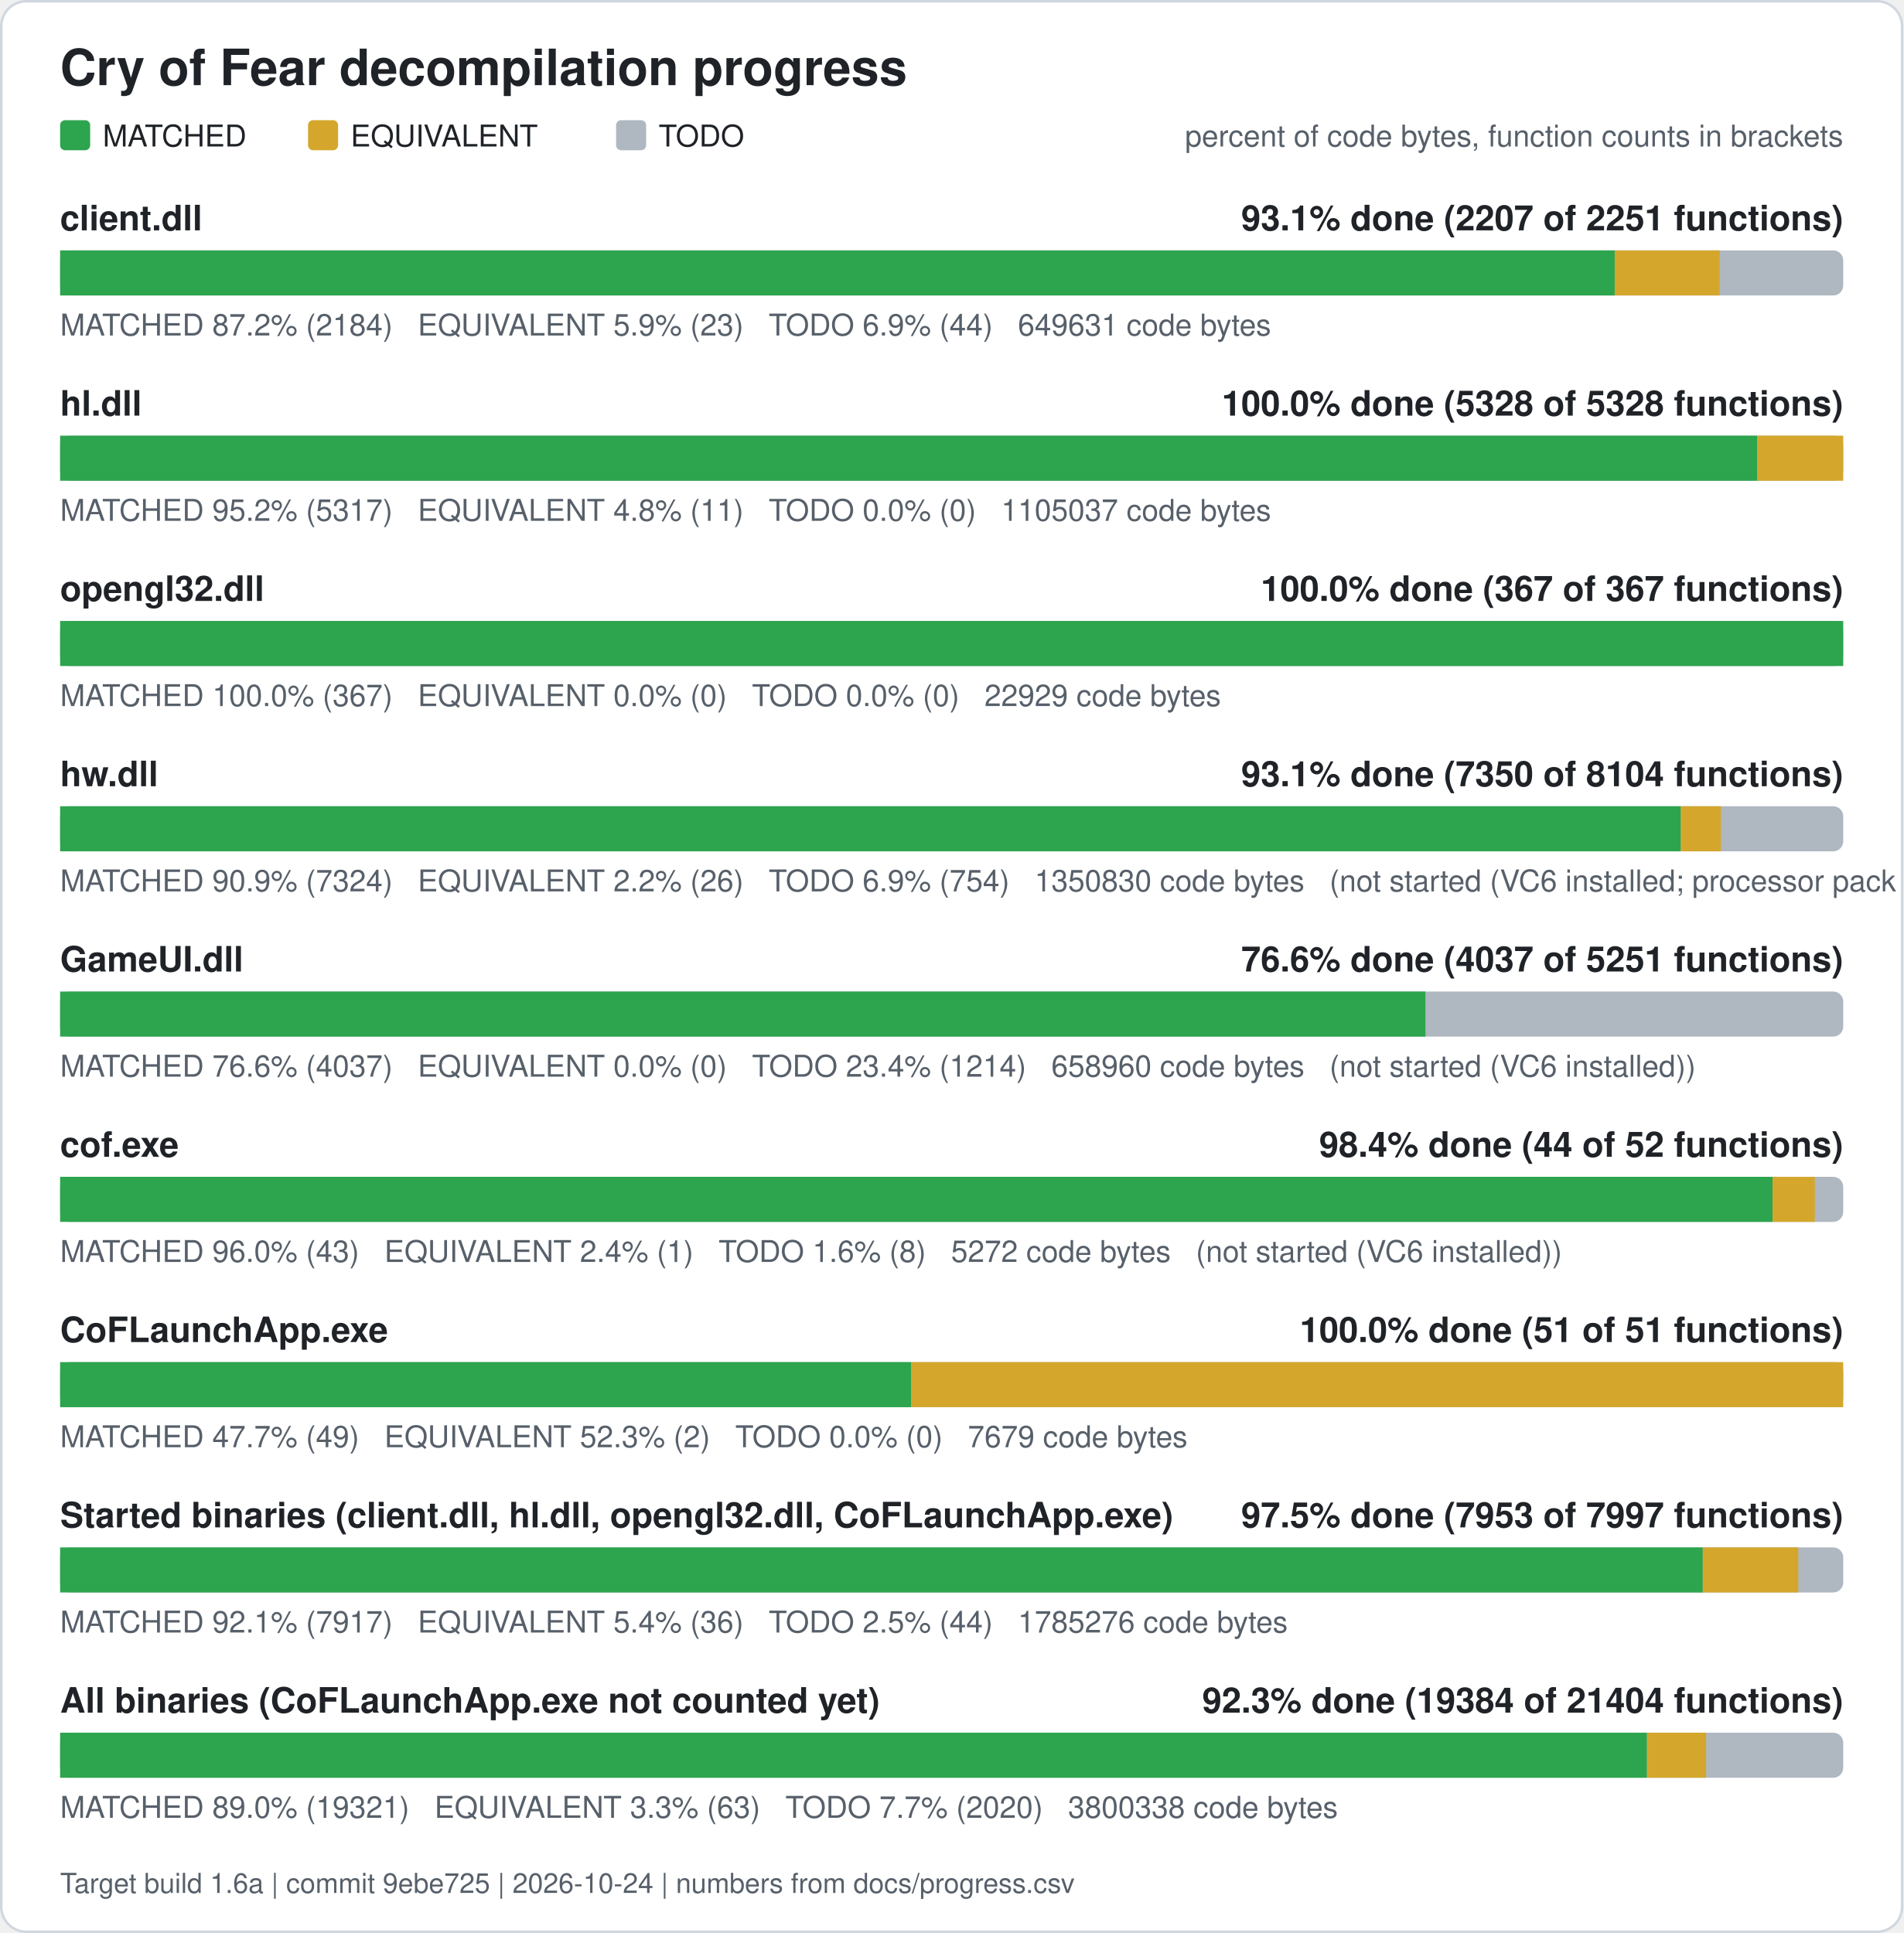
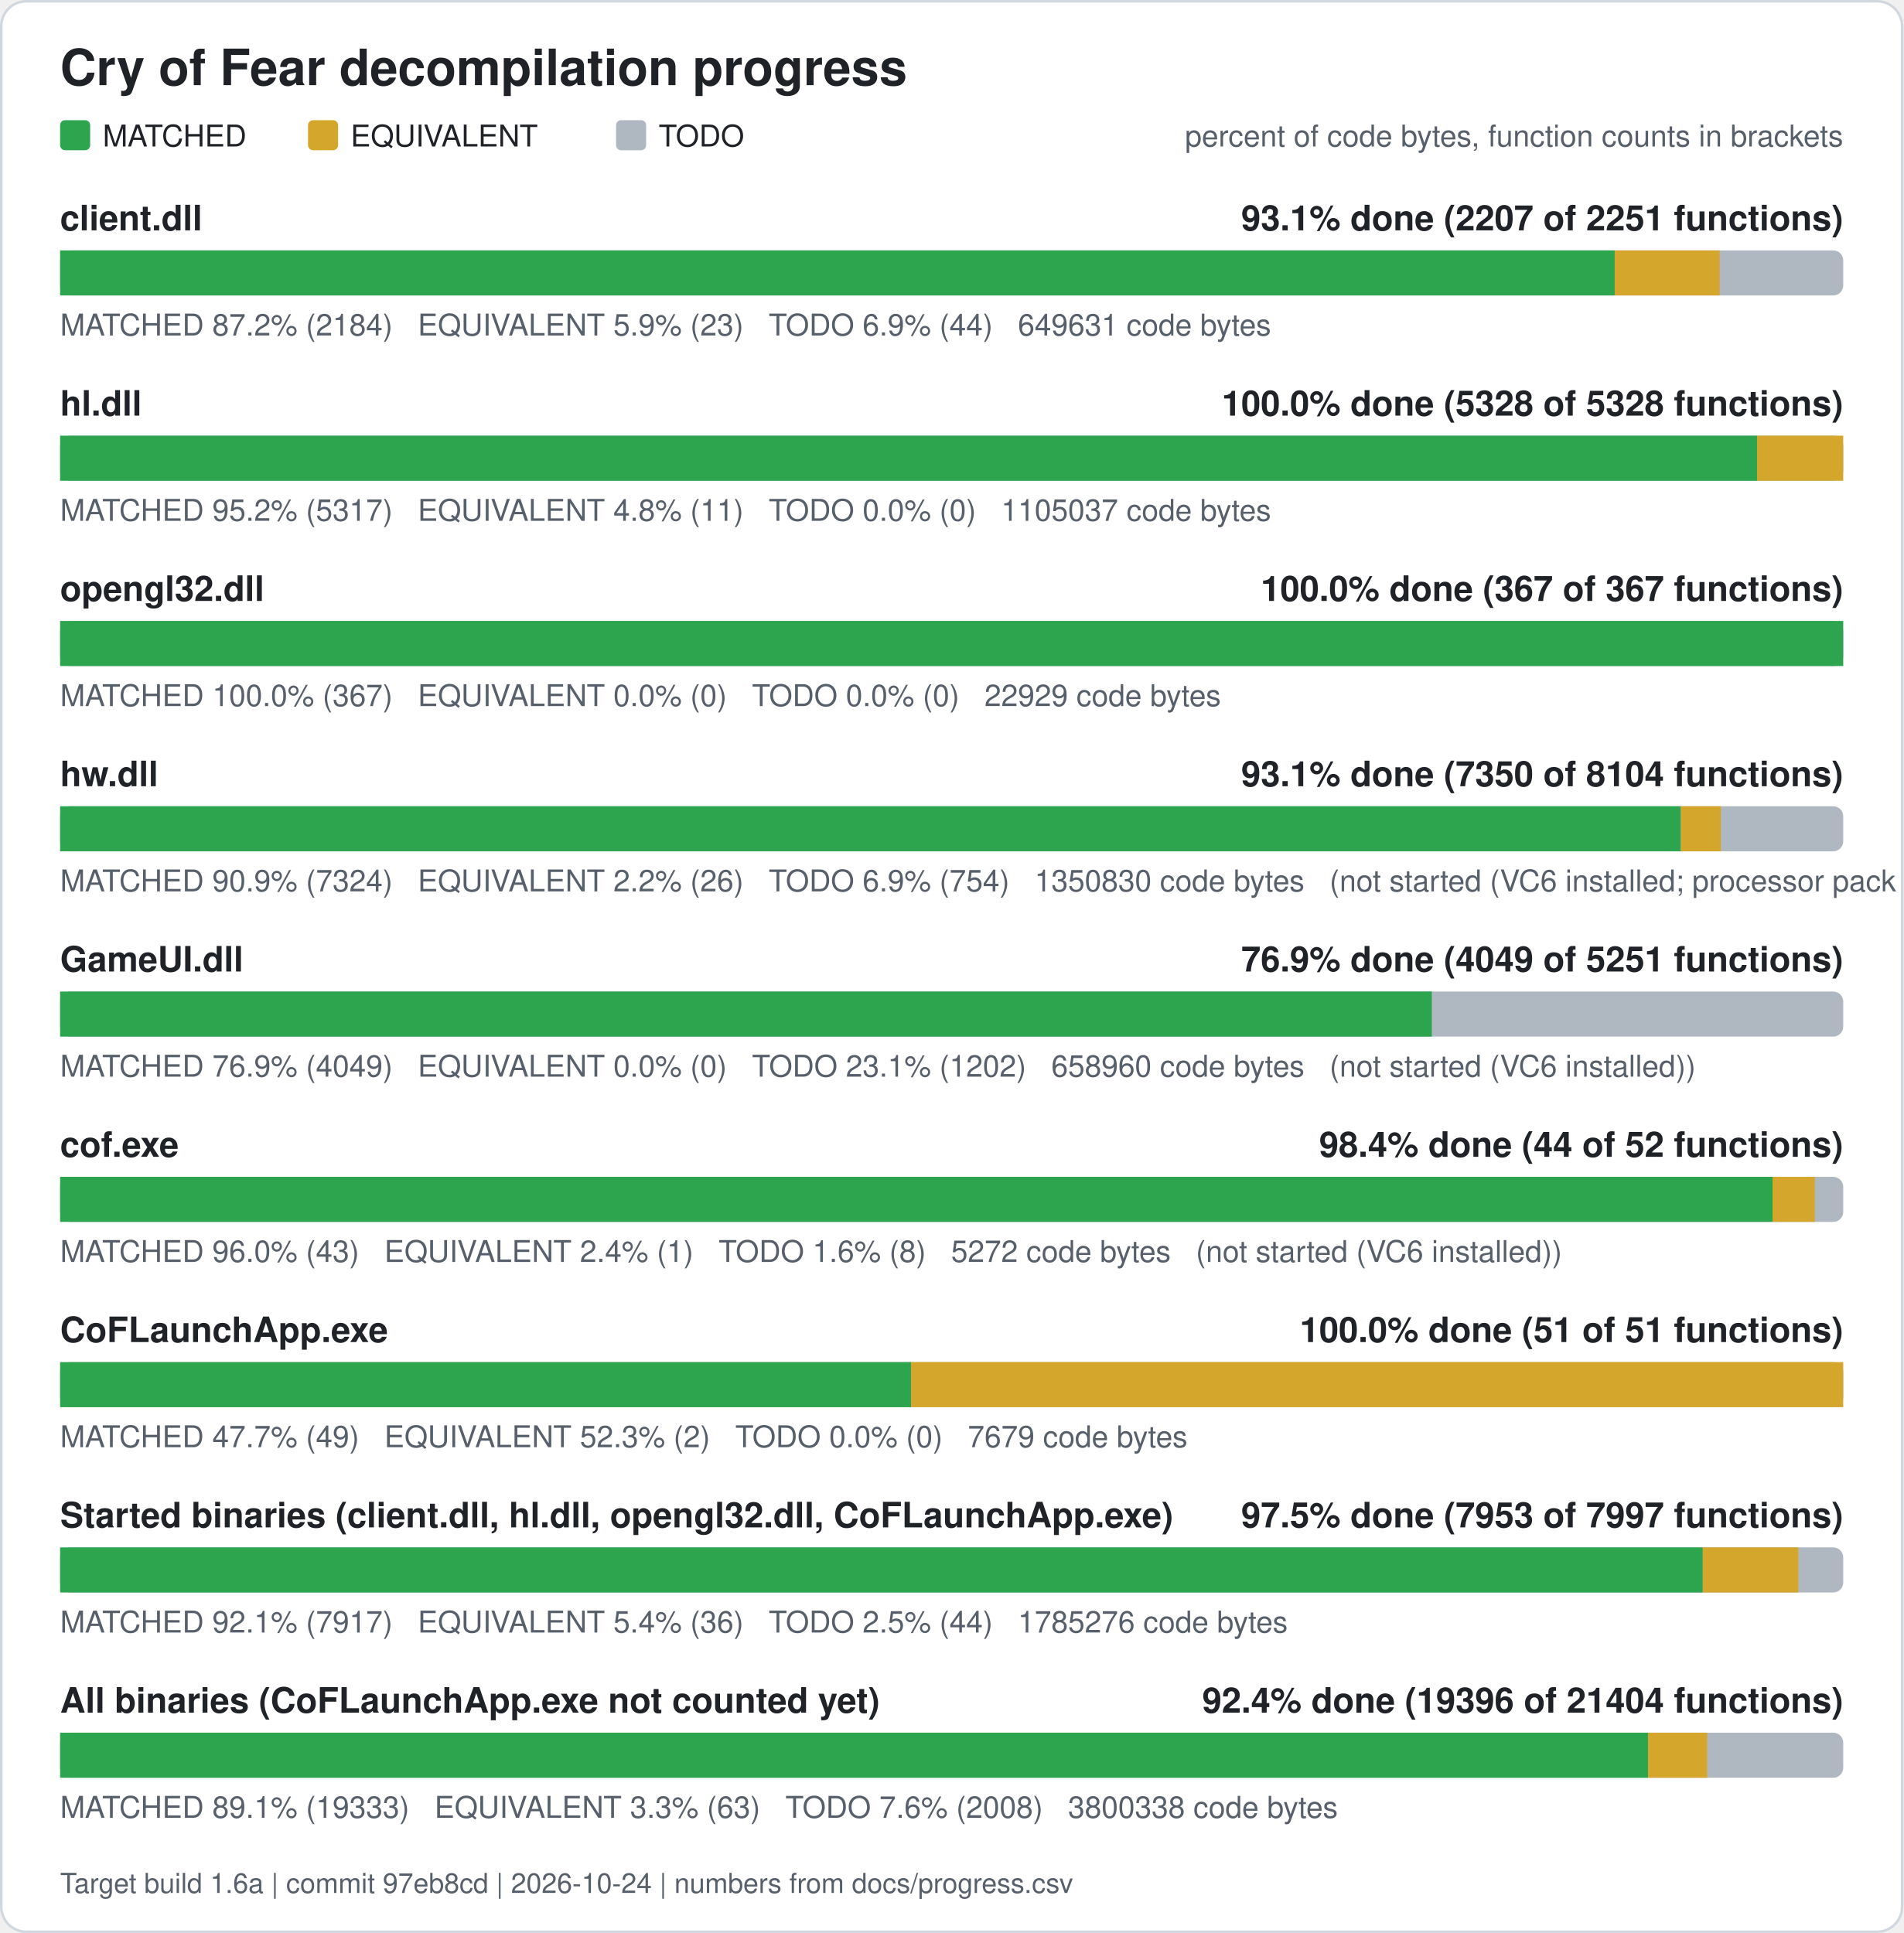
<svg xmlns="http://www.w3.org/2000/svg" width="760" height="772" viewBox="0 0 760 772" role="img" aria-label="Cry of Fear decompilation progress">
  <rect x="0.5" y="0.5" width="759" height="771" rx="10" fill="#ffffff" stroke="#d0d7de" />
  <text x="24" y="34" font-family="Segoe UI, Helvetica, Arial, sans-serif" font-size="20" font-weight="600" fill="#1f2328">Cry of Fear decompilation progress</text>
  <rect x="24" y="48" width="12" height="12" rx="2" fill="#2da44e" />
  <text x="41" y="58.5" font-family="Segoe UI, Helvetica, Arial, sans-serif" font-size="12" fill="#1f2328">MATCHED</text>
  <rect x="123" y="48" width="12" height="12" rx="2" fill="#d4a72c" />
  <text x="140" y="58.5" font-family="Segoe UI, Helvetica, Arial, sans-serif" font-size="12" fill="#1f2328">EQUIVALENT</text>
  <rect x="246" y="48" width="12" height="12" rx="2" fill="#afb8c1" />
  <text x="263" y="58.5" font-family="Segoe UI, Helvetica, Arial, sans-serif" font-size="12" fill="#1f2328">TODO</text>
  <text x="736" y="58.5" font-family="Segoe UI, Helvetica, Arial, sans-serif" font-size="12" fill="#57606a" text-anchor="end">percent of code bytes, function counts in brackets</text>
  <text x="24" y="92" font-family="Segoe UI, Helvetica, Arial, sans-serif" font-size="14" font-weight="600" fill="#1f2328">client.dll</text>
  <text x="736" y="92" font-family="Segoe UI, Helvetica, Arial, sans-serif" font-size="14" font-weight="600" fill="#1f2328" text-anchor="end">93.1% done (2207 of 2251 functions)</text>
  <rect x="24" y="100" width="712" height="18" rx="4" fill="#afb8c1" />
  <rect x="24.00" y="100" width="620.76" height="18" fill="#2da44e" />
  <rect x="644.76" y="100" width="41.89" height="18" fill="#d4a72c" />
  <text x="24" y="134" font-family="Segoe UI, Helvetica, Arial, sans-serif" font-size="12" fill="#57606a" xml:space="preserve">MATCHED 87.2% (2184)   EQUIVALENT 5.9% (23)   TODO 6.9% (44)   649631 code bytes</text>
  <text x="24" y="166" font-family="Segoe UI, Helvetica, Arial, sans-serif" font-size="14" font-weight="600" fill="#1f2328">hl.dll</text>
  <text x="736" y="166" font-family="Segoe UI, Helvetica, Arial, sans-serif" font-size="14" font-weight="600" fill="#1f2328" text-anchor="end">100.0% done (5328 of 5328 functions)</text>
  <rect x="24" y="174" width="712" height="18" rx="4" fill="#afb8c1" />
  <rect x="24.00" y="174" width="677.61" height="18" fill="#2da44e" />
  <rect x="701.61" y="174" width="34.39" height="18" fill="#d4a72c" />
  <text x="24" y="208" font-family="Segoe UI, Helvetica, Arial, sans-serif" font-size="12" fill="#57606a" xml:space="preserve">MATCHED 95.2% (5317)   EQUIVALENT 4.8% (11)   TODO 0.0% (0)   1105037 code bytes</text>
  <text x="24" y="240" font-family="Segoe UI, Helvetica, Arial, sans-serif" font-size="14" font-weight="600" fill="#1f2328">opengl32.dll</text>
  <text x="736" y="240" font-family="Segoe UI, Helvetica, Arial, sans-serif" font-size="14" font-weight="600" fill="#1f2328" text-anchor="end">100.0% done (367 of 367 functions)</text>
  <rect x="24" y="248" width="712" height="18" rx="4" fill="#afb8c1" />
  <rect x="24.00" y="248" width="712.00" height="18" fill="#2da44e" />
  <text x="24" y="282" font-family="Segoe UI, Helvetica, Arial, sans-serif" font-size="12" fill="#57606a" xml:space="preserve">MATCHED 100.0% (367)   EQUIVALENT 0.0% (0)   TODO 0.0% (0)   22929 code bytes</text>
  <text x="24" y="314" font-family="Segoe UI, Helvetica, Arial, sans-serif" font-size="14" font-weight="600" fill="#1f2328">hw.dll</text>
  <text x="736" y="314" font-family="Segoe UI, Helvetica, Arial, sans-serif" font-size="14" font-weight="600" fill="#1f2328" text-anchor="end">93.1% done (7350 of 8104 functions)</text>
  <rect x="24" y="322" width="712" height="18" rx="4" fill="#afb8c1" />
  <rect x="24.00" y="322" width="647.15" height="18" fill="#2da44e" />
  <rect x="671.15" y="322" width="15.98" height="18" fill="#d4a72c" />
  <text x="24" y="356" font-family="Segoe UI, Helvetica, Arial, sans-serif" font-size="12" fill="#57606a" xml:space="preserve">MATCHED 90.9% (7324)   EQUIVALENT 2.2% (26)   TODO 6.9% (754)   1350830 code bytes   (not started (VC6 installed; processor pack and VS 2005 objects need those compilers))</text>
  <text x="24" y="388" font-family="Segoe UI, Helvetica, Arial, sans-serif" font-size="14" font-weight="600" fill="#1f2328">GameUI.dll</text>
-   <text x="736" y="388" font-family="Segoe UI, Helvetica, Arial, sans-serif" font-size="14" font-weight="600" fill="#1f2328" text-anchor="end">76.6% done (4037 of 5251 functions)</text>
+   <text x="736" y="388" font-family="Segoe UI, Helvetica, Arial, sans-serif" font-size="14" font-weight="600" fill="#1f2328" text-anchor="end">76.9% done (4049 of 5251 functions)</text>
  <rect x="24" y="396" width="712" height="18" rx="4" fill="#afb8c1" />
-   <rect x="24.00" y="396" width="545.17" height="18" fill="#2da44e" />
-   <text x="24" y="430" font-family="Segoe UI, Helvetica, Arial, sans-serif" font-size="12" fill="#57606a" xml:space="preserve">MATCHED 76.6% (4037)   EQUIVALENT 0.0% (0)   TODO 23.4% (1214)   658960 code bytes   (not started (VC6 installed))</text>
+   <rect x="24.00" y="396" width="547.72" height="18" fill="#2da44e" />
+   <text x="24" y="430" font-family="Segoe UI, Helvetica, Arial, sans-serif" font-size="12" fill="#57606a" xml:space="preserve">MATCHED 76.9% (4049)   EQUIVALENT 0.0% (0)   TODO 23.1% (1202)   658960 code bytes   (not started (VC6 installed))</text>
  <text x="24" y="462" font-family="Segoe UI, Helvetica, Arial, sans-serif" font-size="14" font-weight="600" fill="#1f2328">cof.exe</text>
  <text x="736" y="462" font-family="Segoe UI, Helvetica, Arial, sans-serif" font-size="14" font-weight="600" fill="#1f2328" text-anchor="end">98.4% done (44 of 52 functions)</text>
  <rect x="24" y="470" width="712" height="18" rx="4" fill="#afb8c1" />
  <rect x="24.00" y="470" width="683.77" height="18" fill="#2da44e" />
  <rect x="707.77" y="470" width="16.88" height="18" fill="#d4a72c" />
  <text x="24" y="504" font-family="Segoe UI, Helvetica, Arial, sans-serif" font-size="12" fill="#57606a" xml:space="preserve">MATCHED 96.0% (43)   EQUIVALENT 2.4% (1)   TODO 1.6% (8)   5272 code bytes   (not started (VC6 installed))</text>
  <text x="24" y="536" font-family="Segoe UI, Helvetica, Arial, sans-serif" font-size="14" font-weight="600" fill="#1f2328">CoFLaunchApp.exe</text>
  <text x="736" y="536" font-family="Segoe UI, Helvetica, Arial, sans-serif" font-size="14" font-weight="600" fill="#1f2328" text-anchor="end">100.0% done (51 of 51 functions)</text>
  <rect x="24" y="544" width="712" height="18" rx="4" fill="#afb8c1" />
  <rect x="24.00" y="544" width="339.82" height="18" fill="#2da44e" />
  <rect x="363.82" y="544" width="372.18" height="18" fill="#d4a72c" />
  <text x="24" y="578" font-family="Segoe UI, Helvetica, Arial, sans-serif" font-size="12" fill="#57606a" xml:space="preserve">MATCHED 47.7% (49)   EQUIVALENT 52.3% (2)   TODO 0.0% (0)   7679 code bytes</text>
  <text x="24" y="610" font-family="Segoe UI, Helvetica, Arial, sans-serif" font-size="14" font-weight="600" fill="#1f2328">Started binaries (client.dll, hl.dll, opengl32.dll, CoFLaunchApp.exe)</text>
  <text x="736" y="610" font-family="Segoe UI, Helvetica, Arial, sans-serif" font-size="14" font-weight="600" fill="#1f2328" text-anchor="end">97.5% done (7953 of 7997 functions)</text>
  <rect x="24" y="618" width="712" height="18" rx="4" fill="#afb8c1" />
  <rect x="24.00" y="618" width="655.92" height="18" fill="#2da44e" />
  <rect x="679.92" y="618" width="38.13" height="18" fill="#d4a72c" />
  <text x="24" y="652" font-family="Segoe UI, Helvetica, Arial, sans-serif" font-size="12" fill="#57606a" xml:space="preserve">MATCHED 92.1% (7917)   EQUIVALENT 5.4% (36)   TODO 2.5% (44)   1785276 code bytes</text>
  <text x="24" y="684" font-family="Segoe UI, Helvetica, Arial, sans-serif" font-size="14" font-weight="600" fill="#1f2328">All binaries (CoFLaunchApp.exe not counted yet)</text>
-   <text x="736" y="684" font-family="Segoe UI, Helvetica, Arial, sans-serif" font-size="14" font-weight="600" fill="#1f2328" text-anchor="end">92.3% done (19384 of 21404 functions)</text>
+   <text x="736" y="684" font-family="Segoe UI, Helvetica, Arial, sans-serif" font-size="14" font-weight="600" fill="#1f2328" text-anchor="end">92.4% done (19396 of 21404 functions)</text>
  <rect x="24" y="692" width="712" height="18" rx="4" fill="#afb8c1" />
-   <rect x="24.00" y="692" width="633.64" height="18" fill="#2da44e" />
-   <rect x="657.64" y="692" width="23.61" height="18" fill="#d4a72c" />
-   <text x="24" y="726" font-family="Segoe UI, Helvetica, Arial, sans-serif" font-size="12" fill="#57606a" xml:space="preserve">MATCHED 89.0% (19321)   EQUIVALENT 3.3% (63)   TODO 7.7% (2020)   3800338 code bytes</text>
-   <text x="24" y="756" font-family="Segoe UI, Helvetica, Arial, sans-serif" font-size="11" fill="#57606a">Target build 1.6a | commit 9ebe725 | 2026-10-24 | numbers from docs/progress.csv</text>
+   <rect x="24.00" y="692" width="634.08" height="18" fill="#2da44e" />
+   <rect x="658.08" y="692" width="23.61" height="18" fill="#d4a72c" />
+   <text x="24" y="726" font-family="Segoe UI, Helvetica, Arial, sans-serif" font-size="12" fill="#57606a" xml:space="preserve">MATCHED 89.1% (19333)   EQUIVALENT 3.3% (63)   TODO 7.6% (2008)   3800338 code bytes</text>
+   <text x="24" y="756" font-family="Segoe UI, Helvetica, Arial, sans-serif" font-size="11" fill="#57606a">Target build 1.6a | commit 97eb8cd | 2026-10-24 | numbers from docs/progress.csv</text>
</svg>
